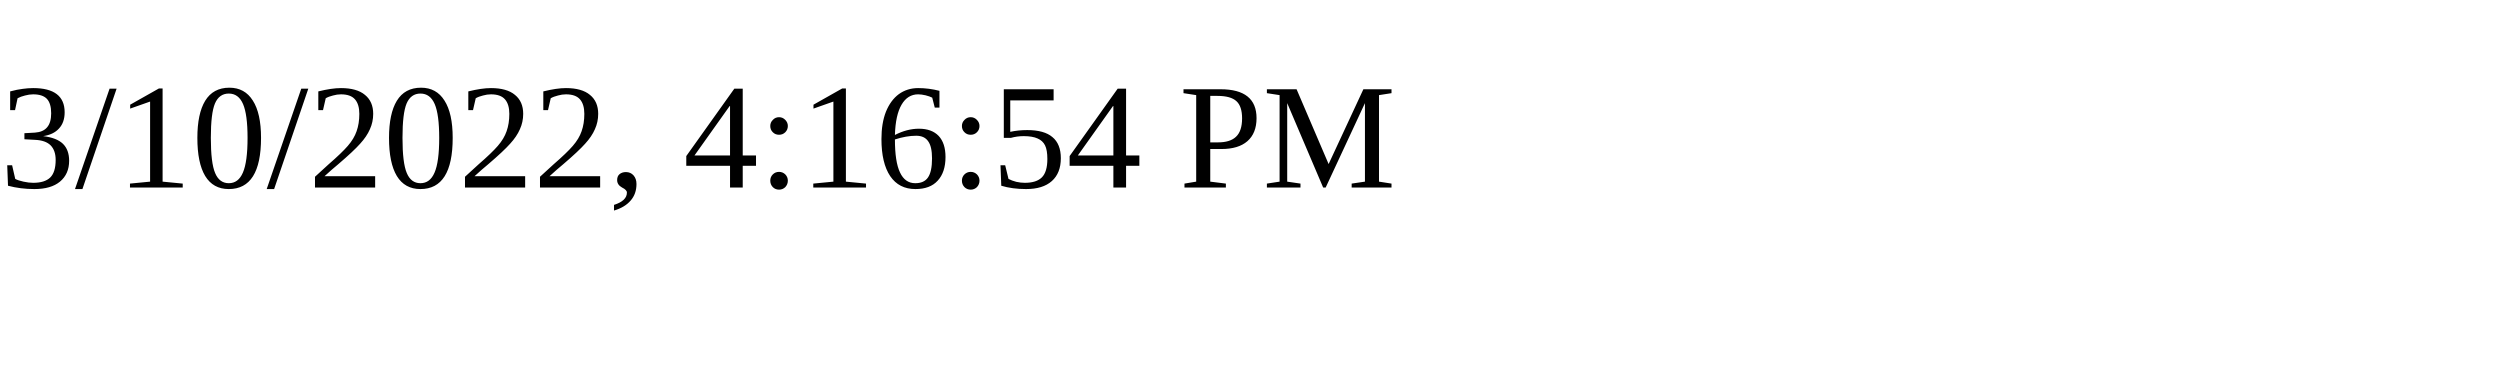
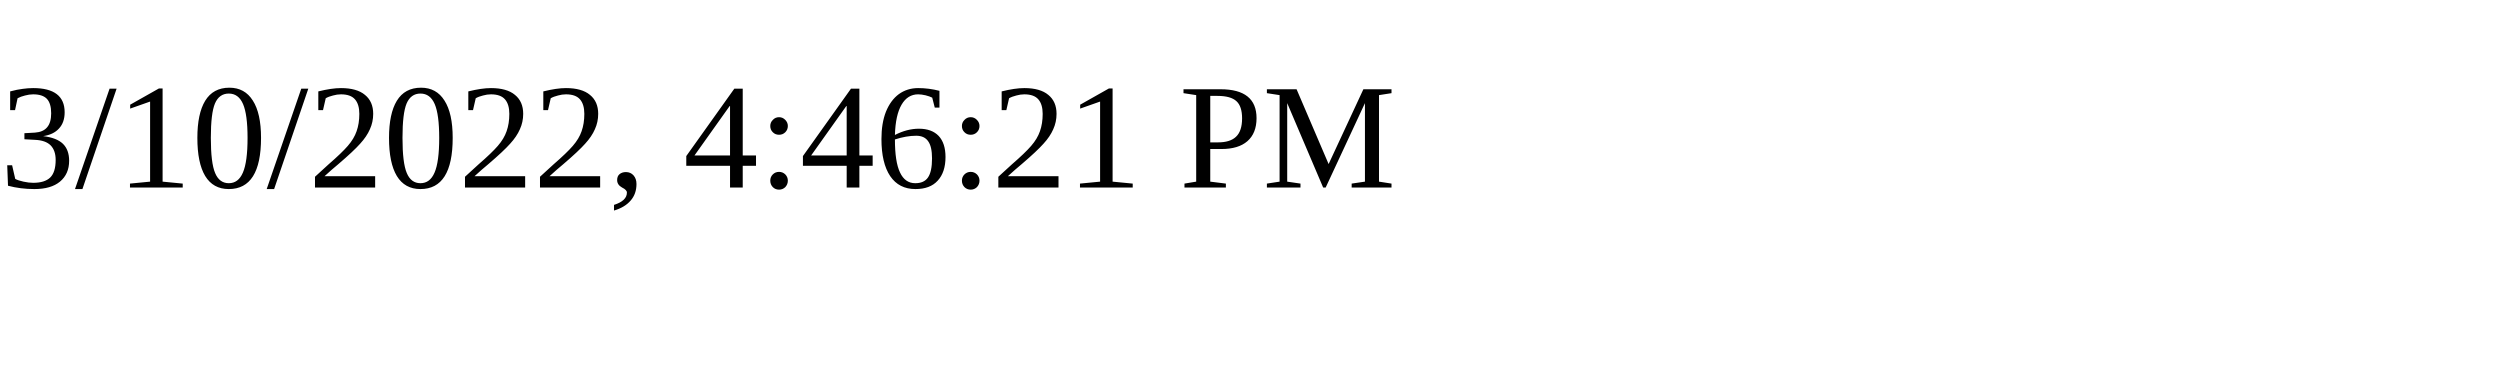
<svg xmlns="http://www.w3.org/2000/svg" height="30" width="200">
-   <text x="0" y="15">3/10/2022, 4:16:54 PM</text>
+   <text x="0" y="15">3/10/2022, 4:46:21 PM</text>
</svg>
